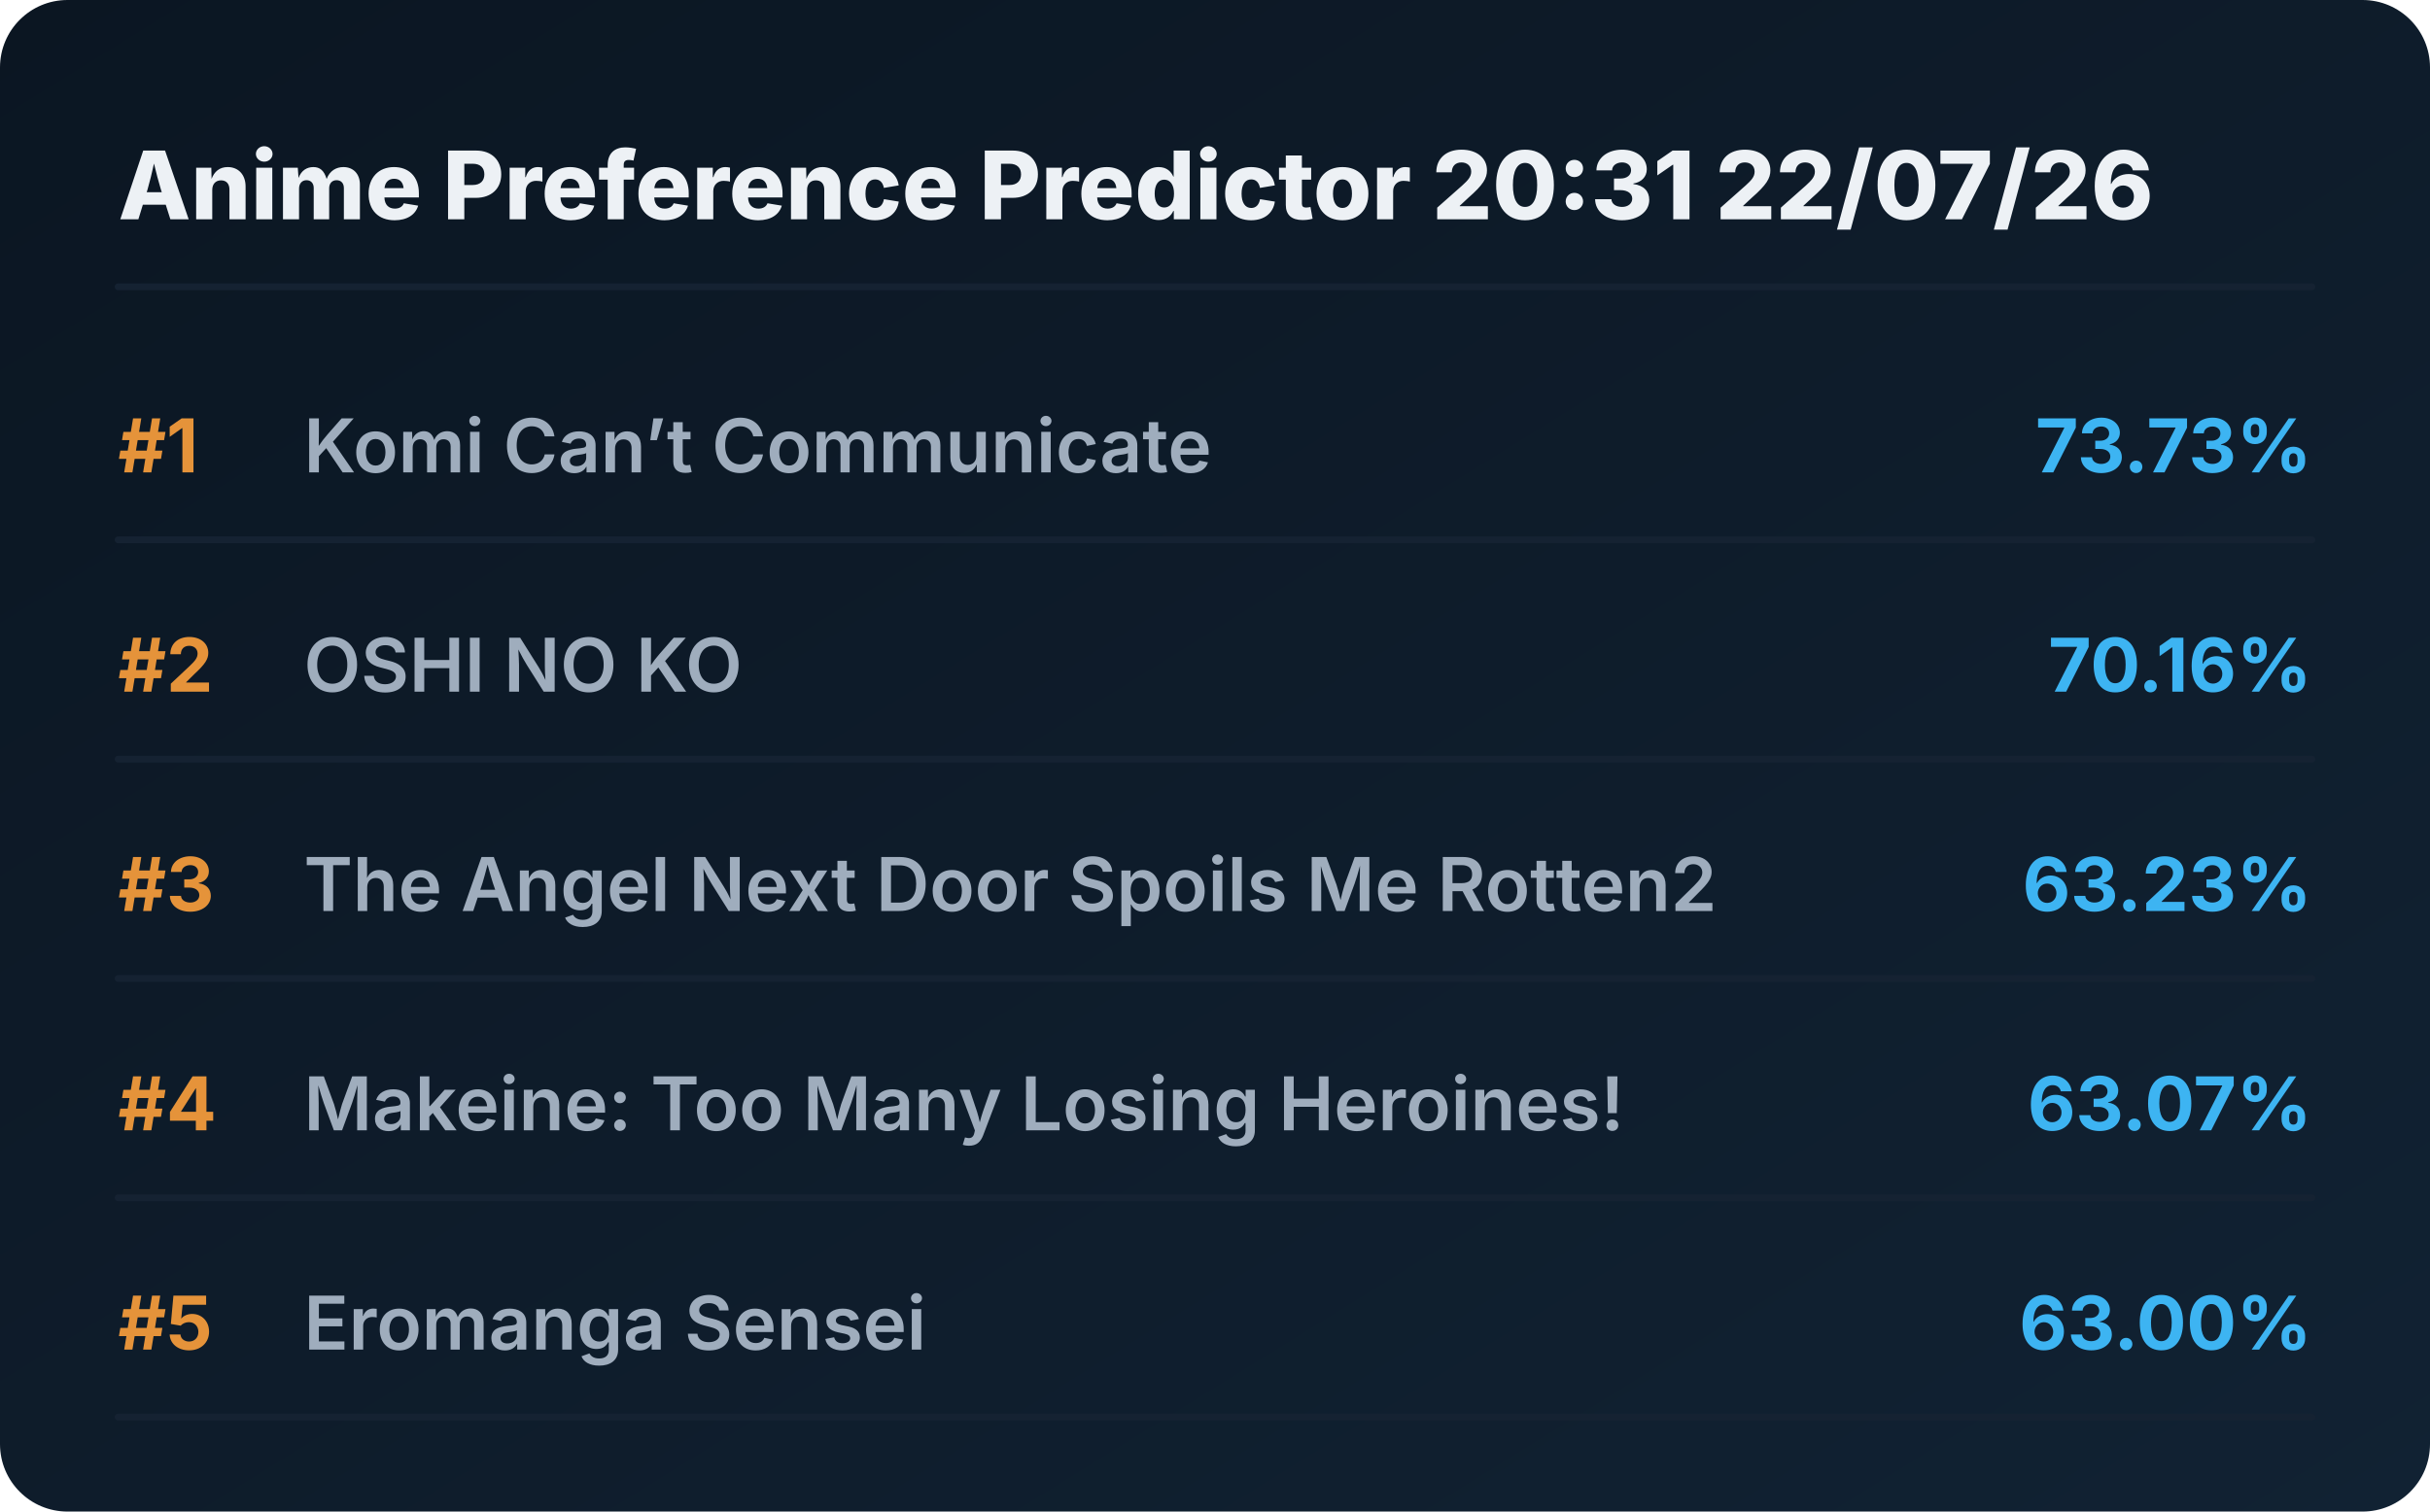
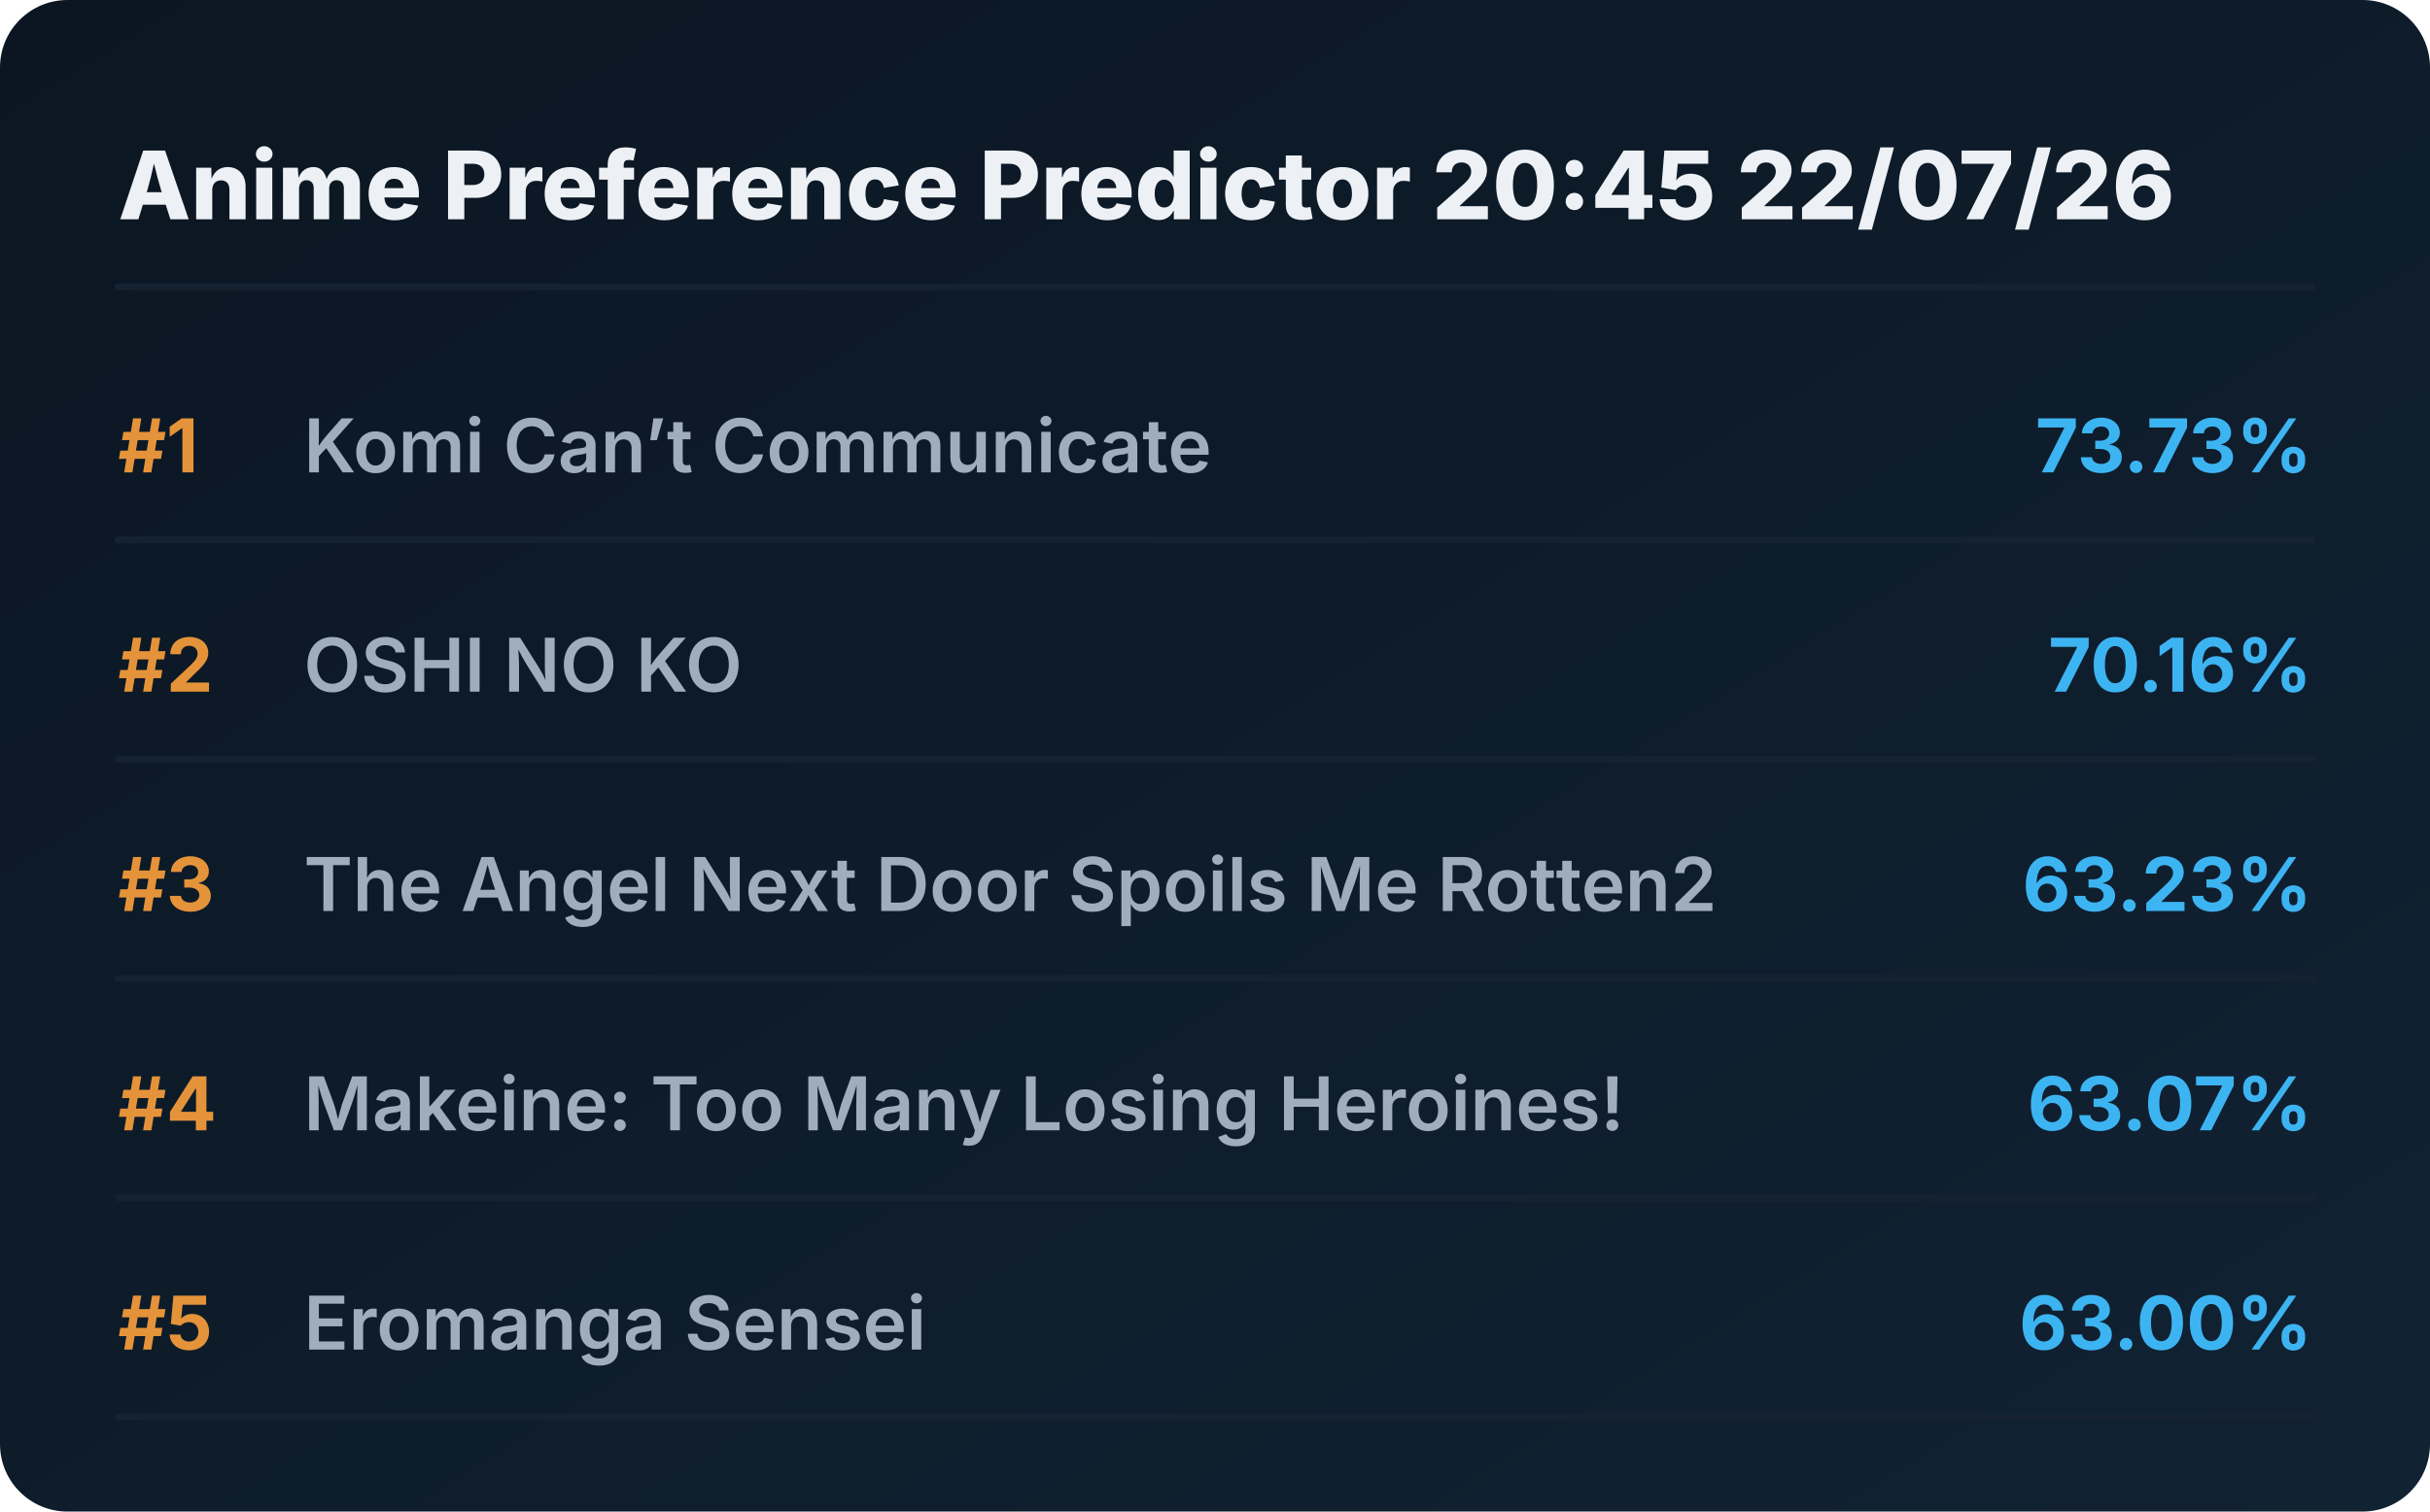
<svg xmlns="http://www.w3.org/2000/svg" viewBox="0 0 720 448" preserveAspectRatio="xMidYMid meet" style="width: 100%; height: auto; max-width: 720px;">
  <defs>
    <linearGradient id="boxGrad" x1="0%" y1="0%" x2="100%" y2="100%">
      <stop offset="0%" stop-color="#0b1622" />
      <stop offset="100%" stop-color="#112233" />
    </linearGradient>
    <clipPath id="titleClip">
      <rect x="90" y="0" width="510" height="100%" />
    </clipPath>
  </defs>
  <style>
    .bg { fill: url(#boxGrad); rx: 20px; }
    .header { font-family: 'Overpass', 'Inter', system-ui, sans-serif; font-weight: 800; font-size: 28px; fill: #edf1f5; }
    .rank { font-family: 'Overpass', 'Inter', system-ui, sans-serif; font-weight: 700; font-size: 22px; fill: #e5933a; }
    .title { font-family: 'Overpass', 'Inter', system-ui, sans-serif; font-weight: 600; font-size: 22px; fill: #9fadbd; }
    .score { font-family: 'Overpass', 'Inter', system-ui, sans-serif; font-weight: 700; font-size: 22px; fill: #3db4f2; }
    .line { stroke: #152232; stroke-width: 2; stroke-linecap: round; }
  </style>
  <rect class="bg" width="720" height="448" />
-   <text x="35" y="65" class="header">Anime Preference Predictor 20:31 22/07/26</text>
+   <text x="35" y="65" class="header">Anime Preference Predictor 20:45 22/07/26</text>
  <line x1="35" y1="85" x2="685" y2="85" class="line" />
  <g transform="translate(0, 0)">
    <text x="35" y="140" class="rank">#1</text>
    <text x="90" y="140" class="title">Komi Can’t Communicate</text>
    <text x="685" y="140" class="score" text-anchor="end">73.73%</text>
    <line x1="35" y1="160" x2="685" y2="160" class="line" />
  </g>
  <g transform="translate(0, 65)">
    <text x="35" y="140" class="rank">#2</text>
    <text x="90" y="140" class="title">OSHI NO KO</text>
    <text x="685" y="140" class="score" text-anchor="end">70.16%</text>
    <line x1="35" y1="160" x2="685" y2="160" class="line" />
  </g>
  <g transform="translate(0, 130)">
    <text x="35" y="140" class="rank">#3</text>
    <text x="90" y="140" class="title">The Angel Next Door Spoils Me Rotten2</text>
    <text x="685" y="140" class="score" text-anchor="end">63.23%</text>
    <line x1="35" y1="160" x2="685" y2="160" class="line" />
  </g>
  <g transform="translate(0, 195)">
    <text x="35" y="140" class="rank">#4</text>
    <text x="90" y="140" class="title">Makeine: Too Many Losing Heroines!</text>
    <text x="685" y="140" class="score" text-anchor="end">63.07%</text>
    <line x1="35" y1="160" x2="685" y2="160" class="line" />
  </g>
  <g transform="translate(0, 260)">
    <text x="35" y="140" class="rank">#5</text>
    <text x="90" y="140" class="title">Eromanga Sensei</text>
    <text x="685" y="140" class="score" text-anchor="end">63.00%</text>
    <line x1="35" y1="160" x2="685" y2="160" class="line" />
  </g>
</svg>
